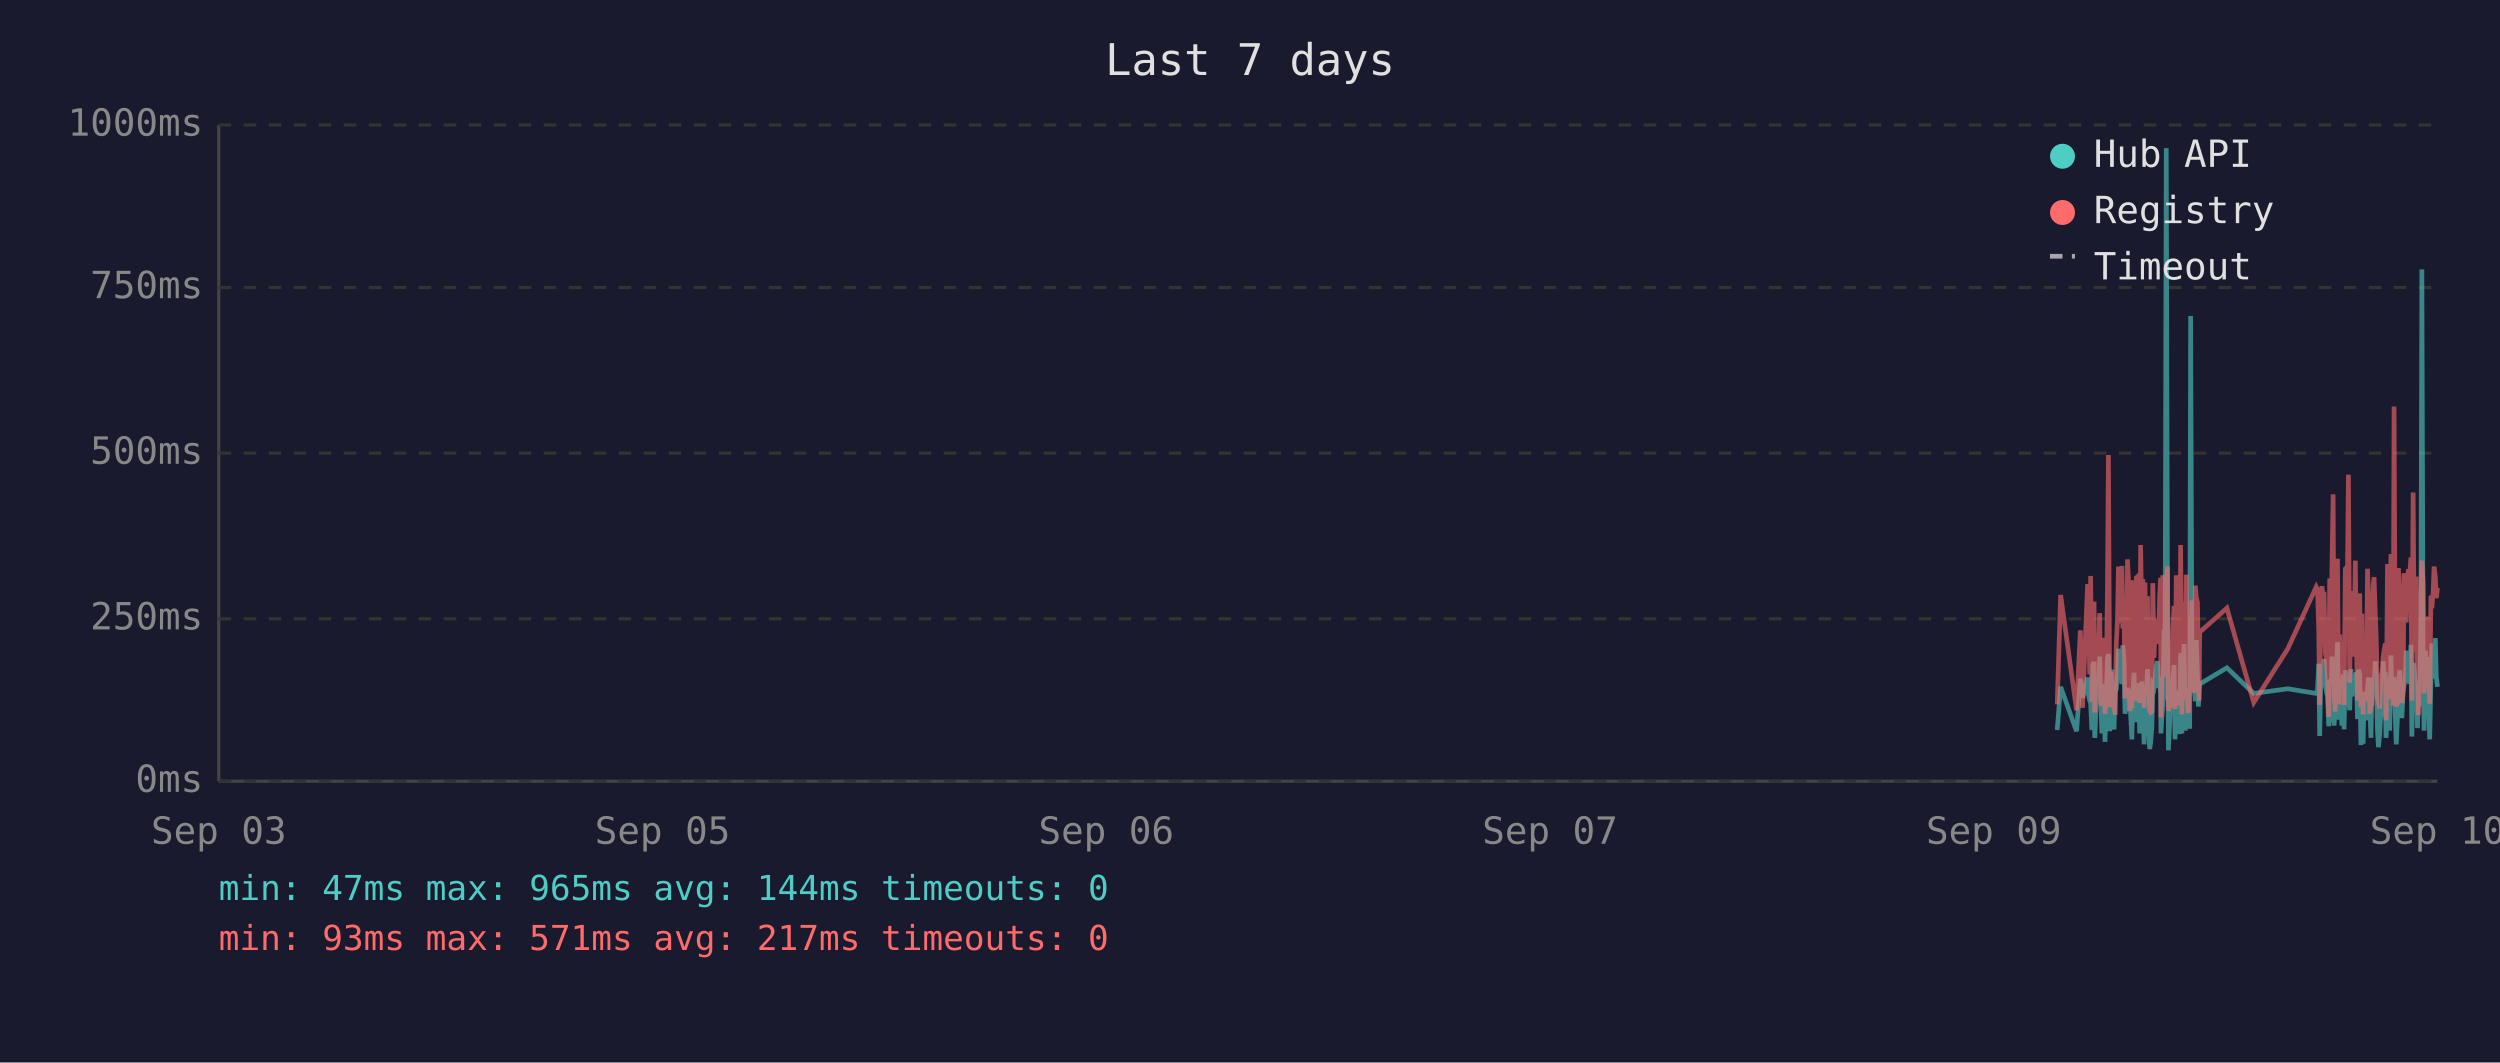
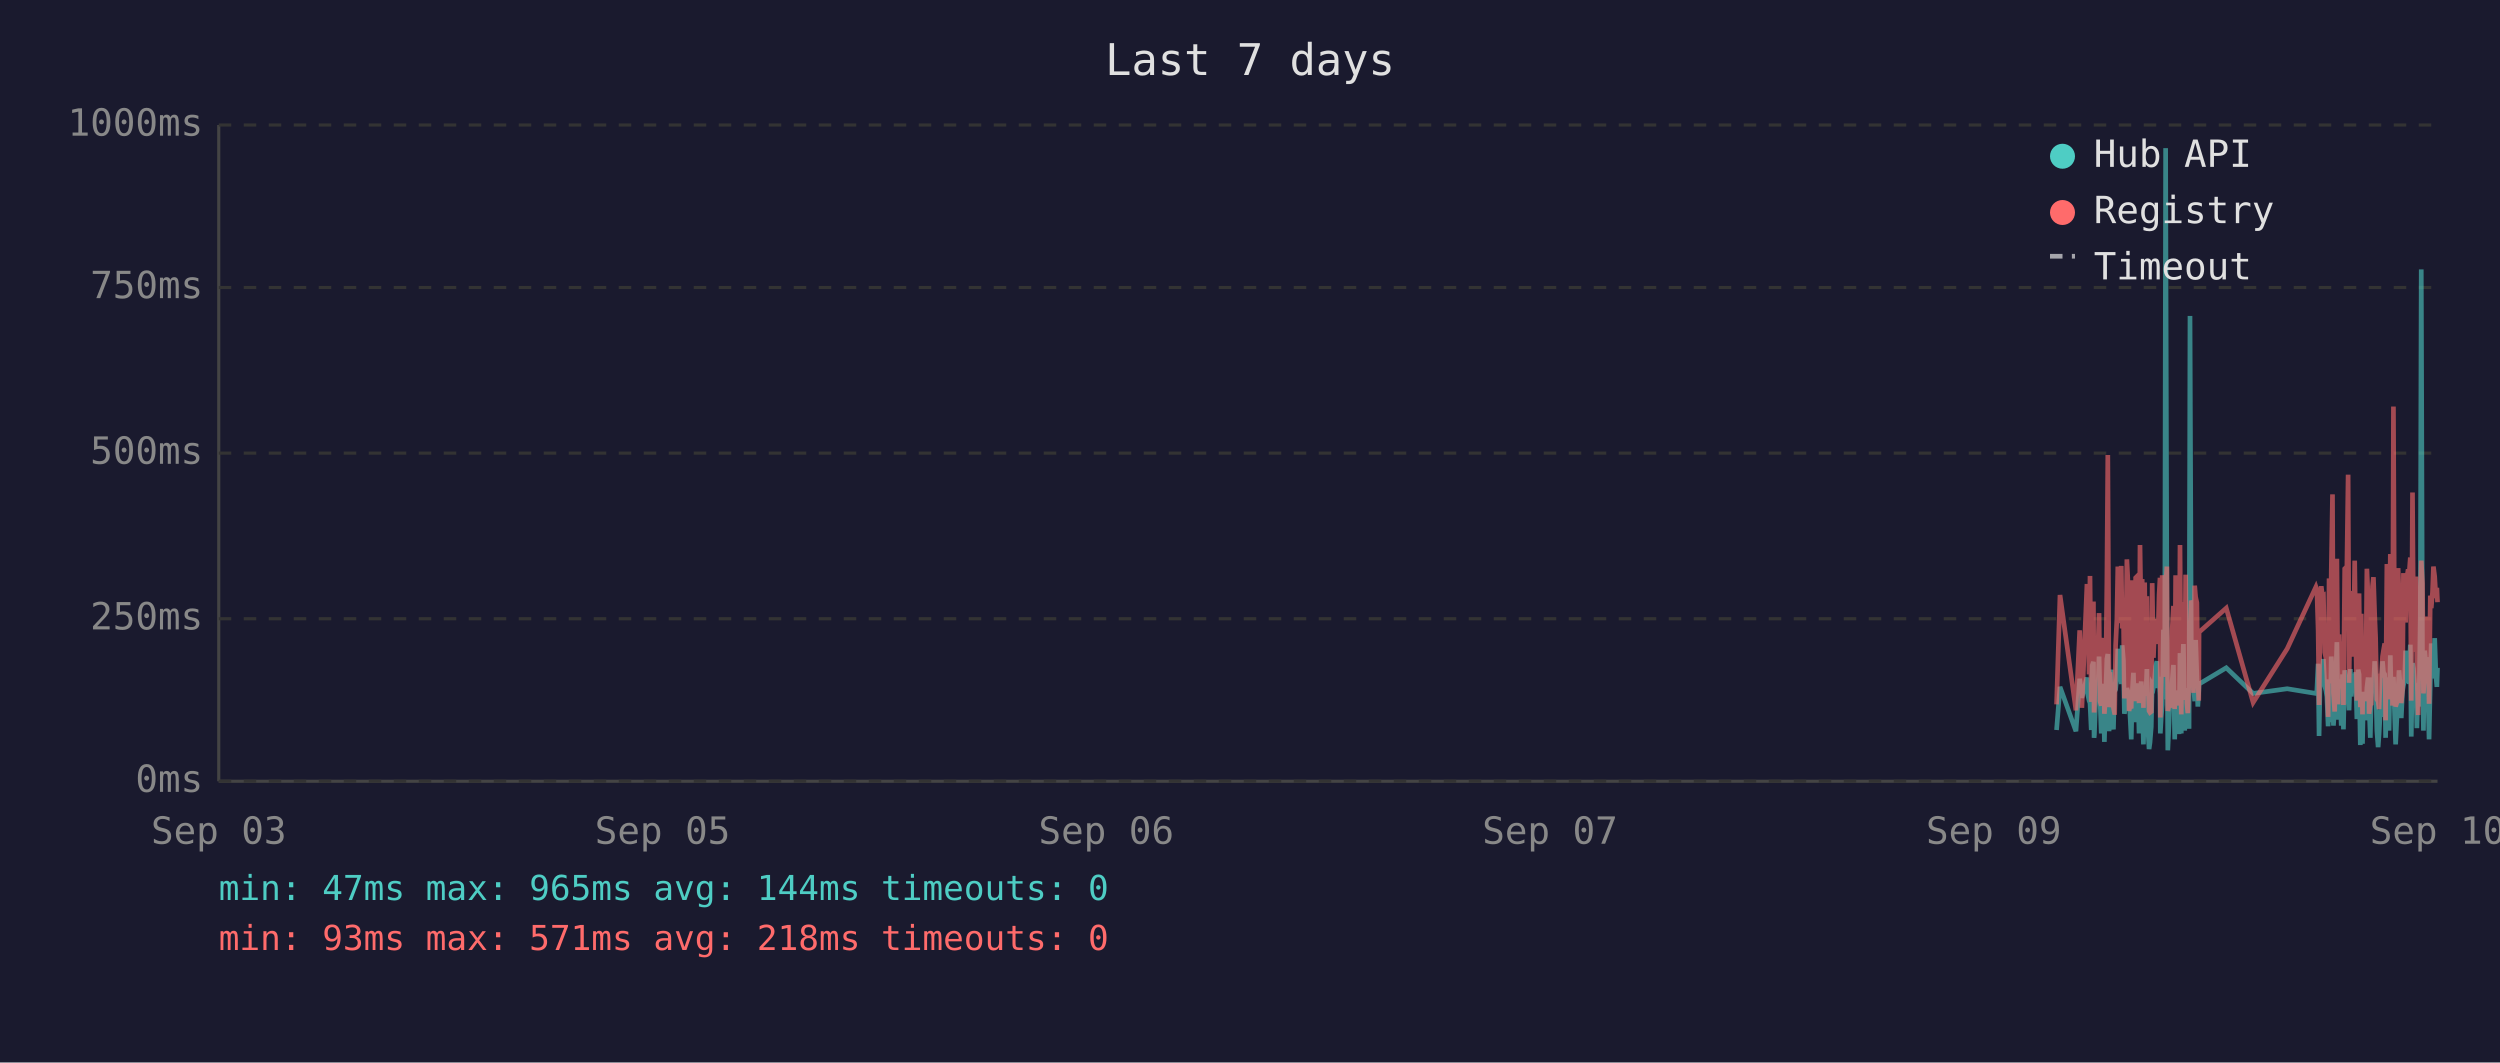
<svg xmlns="http://www.w3.org/2000/svg" viewBox="0 0 800 340" font-family="monospace" font-size="12">
  <rect width="800" height="340" fill="#1a1a2e" />
  <text x="400" y="24" fill="#e0e0e0" font-size="14" text-anchor="middle">Last 7 days</text>
  <line x1="70" y1="40" x2="70" y2="250" stroke="#444" stroke-width="1" />
  <line x1="70" y1="250" x2="780" y2="250" stroke="#444" stroke-width="1" />
  <line x1="70" y1="250" x2="780" y2="250" stroke="#333" stroke-width="1" stroke-dasharray="4" />
  <text x="65" y="250" fill="#888" text-anchor="end" dominant-baseline="middle">0ms</text>
  <line x1="70" y1="198" x2="780" y2="198" stroke="#333" stroke-width="1" stroke-dasharray="4" />
  <text x="65" y="198" fill="#888" text-anchor="end" dominant-baseline="middle">250ms</text>
  <line x1="70" y1="145" x2="780" y2="145" stroke="#333" stroke-width="1" stroke-dasharray="4" />
  <text x="65" y="145" fill="#888" text-anchor="end" dominant-baseline="middle">500ms</text>
  <line x1="70" y1="92" x2="780" y2="92" stroke="#333" stroke-width="1" stroke-dasharray="4" />
  <text x="65" y="92" fill="#888" text-anchor="end" dominant-baseline="middle">750ms</text>
  <line x1="70" y1="40" x2="780" y2="40" stroke="#333" stroke-width="1" stroke-dasharray="4" />
  <text x="65" y="40" fill="#888" text-anchor="end" dominant-baseline="middle">1000ms</text>
  <text x="70" y="270" fill="#888" text-anchor="middle">Sep 03</text>
  <text x="212" y="270" fill="#888" text-anchor="middle">Sep 05</text>
  <text x="354" y="270" fill="#888" text-anchor="middle">Sep 06</text>
  <text x="496" y="270" fill="#888" text-anchor="middle">Sep 07</text>
  <text x="638" y="270" fill="#888" text-anchor="middle">Sep 09</text>
  <text x="780" y="270" fill="#888" text-anchor="middle">Sep 10</text>
-   <polyline points="658.3,233.6 659.4,219.8 664.5,234.0 665.7,217.2 666.4,223.3 668.0,216.8 668.3,222.3 668.7,224.2 669.0,225.0 669.4,233.6 669.7,213.0 670.1,211.8 670.3,236.1 670.4,235.1 670.8,223.8 671.1,221.2 671.5,222.3 671.9,210.1 672.2,223.3 672.6,234.7 672.9,220.6 673.3,218.9 673.6,237.4 674.0,223.1 674.4,210.9 674.7,209.3 675.1,234.0 675.4,217.0 675.8,214.3 676.1,230.9 676.5,233.4 676.8,220.6 676.9,221.2 677.2,220.6 677.6,215.8 677.9,207.6 678.3,216.6 678.6,213.9 679.0,218.9 679.3,206.5 679.7,211.4 680.0,228.4 680.4,226.1 680.8,220.2 681.1,221.2 681.5,221.9 681.8,228.8 682.2,236.6 682.5,221.9 682.9,215.3 683.2,231.1 683.6,221.9 684.0,221.2 684.3,218.7 684.7,234.7 685.0,221.2 685.4,218.1 685.7,223.1 686.1,238.2 686.4,220.8 686.8,224.8 687.2,214.1 687.5,232.6 687.9,239.7 688.2,237.6 688.6,232.6 688.9,219.1 689.3,219.8 689.6,217.2 690.0,213.2 690.4,211.6 690.7,220.2 691.1,216.6 691.4,222.5 691.5,234.7 691.8,229.4 692.1,225.6 692.5,201.5 692.8,223.8 693.2,47.4 693.6,196.0 693.9,240.1 694.3,231.1 694.6,221.0 695.0,225.0 695.3,217.9 695.7,212.8 696.0,236.6 696.4,222.7 696.8,222.9 697.1,221.0 697.5,234.9 697.8,209.0 698.2,234.7 698.6,213.5 698.9,206.1 699.3,233.8 699.6,220.2 700.0,230.7 700.3,223.8 700.7,233.2 701.0,101.1 701.4,207.2 701.7,217.9 702.1,218.9 702.5,224.4 702.8,204.8 703.2,216.6 703.5,226.1 703.7,221.2 703.9,218.9 712.6,213.7 721.2,221.9 732.1,220.4 741.2,221.9 741.6,221.0 742.0,212.4 742.3,235.5 742.7,214.1 743.0,215.3 743.4,214.3 743.7,210.9 744.1,219.5 744.4,221.0 744.8,222.9 745.2,232.4 745.5,217.4 745.9,231.1 746.2,210.1 746.6,216.0 746.9,232.2 747.3,226.1 747.6,216.2 748.0,205.5 748.4,230.3 748.7,217.4 749.1,224.4 749.4,232.2 749.8,215.8 750.1,233.4 750.5,214.5 751.2,219.3 751.5,221.9 751.9,227.3 752.3,214.1 752.6,222.9 753.0,215.6 753.3,218.3 753.7,220.0 754.0,215.1 754.4,230.1 754.7,214.3 755.1,215.8 755.5,238.4 755.8,223.8 756.2,238.0 756.5,222.1 756.9,222.1 757.2,230.5 757.6,220.2 757.9,216.8 758.3,225.6 758.7,236.1 759.0,221.9 759.4,216.8 759.7,220.6 760.1,211.6 760.4,216.6 760.8,233.8 761.1,239.1 761.5,234.9 761.9,227.3 762.2,229.4 762.6,211.6 762.9,215.1 763.3,215.8 763.5,236.1 763.6,235.3 764.0,221.7 764.3,216.8 764.7,233.8 765.1,209.7 765.4,223.8 765.8,222.7 766.1,216.6 766.5,229.4 766.8,238.2 767.2,229.6 767.5,220.4 767.9,214.5 768.3,220.4 768.6,229.8 769.0,221.2 769.3,219.3 769.7,217.4 770.0,208.2 770.4,218.5 770.7,208.2 771.1,218.9 771.5,206.3 771.8,235.7 772.2,212.2 772.5,213.9 772.9,219.8 773.2,218.7 773.6,233.0 773.9,219.3 774.3,226.1 774.7,197.1 775.0,86.2 775.4,216.0 775.7,233.8 776.1,208.2 776.4,213.0 776.8,210.3 777.1,223.3 777.5,236.6 777.9,217.9 778.2,205.9 778.6,216.4 778.9,216.4 779.3,204.2 779.6,216.4 780.0,219.8" fill="none" stroke="#4ecdc4" stroke-width="1.5" opacity="0.6" />
-   <polyline points="658.3,225.4 659.4,190.4 664.5,227.3 665.7,201.7 666.4,226.5 668.0,187.6 668.3,187.6 668.7,215.8 669.0,184.3 669.4,224.6 669.7,206.3 670.1,192.5 670.3,228.0 670.4,225.8 670.8,209.0 671.1,204.0 671.5,209.0 671.9,196.2 672.2,224.4 672.6,225.8 672.9,206.1 673.3,204.2 673.6,228.4 674.0,222.3 674.4,186.0 674.7,145.6 675.1,226.3 675.4,215.1 675.8,226.3 676.1,224.2 676.5,226.5 676.8,228.0 676.9,228.0 677.2,206.5 677.6,198.1 677.9,181.3 678.3,193.1 678.6,199.4 679.0,181.1 679.3,201.1 679.7,196.7 680.0,223.5 680.4,214.9 680.8,179.0 681.1,185.3 681.5,227.5 681.8,225.8 682.2,226.7 682.5,185.7 682.9,209.5 683.2,224.4 683.6,184.9 684.0,184.5 684.3,206.3 684.7,225.0 685.0,174.4 685.4,200.7 685.7,185.3 686.1,226.5 686.4,186.4 686.8,222.7 687.2,190.8 687.5,216.6 687.9,227.5 688.2,228.0 688.6,227.7 688.9,186.6 689.3,210.5 689.6,200.2 690.0,200.4 690.4,198.1 690.7,206.1 691.1,190.4 691.4,184.9 691.5,229.6 691.8,217.7 692.1,184.1 692.5,188.3 692.8,216.6 693.2,187.8 693.6,181.3 693.9,227.5 694.3,225.6 694.6,207.4 695.0,226.5 695.3,201.3 695.7,193.9 696.0,226.9 696.4,184.1 696.8,209.0 697.1,185.5 697.5,225.8 697.8,174.4 698.2,228.6 698.6,192.7 698.9,197.5 699.3,224.0 699.6,183.9 700.0,225.0 700.3,228.2 700.7,216.0 701.0,209.9 701.4,192.2 701.7,193.3 702.1,221.7 702.5,187.4 702.8,191.0 703.2,192.9 703.5,217.2 703.7,224.2 703.9,202.3 712.6,194.6 721.2,224.8 732.1,207.6 741.2,187.8 741.6,188.7 742.0,201.7 742.3,225.6 742.7,191.0 743.0,187.6 743.4,190.8 743.7,190.6 744.1,208.8 744.4,210.5 744.8,216.0 745.2,229.4 745.5,185.1 745.9,218.7 746.2,182.8 746.6,158.2 746.9,221.7 747.3,227.7 747.6,191.8 748.0,178.8 748.4,225.4 748.7,203.0 749.1,219.5 749.4,219.3 749.8,205.3 750.1,225.6 750.5,182.0 751.2,181.3 751.5,151.9 751.9,218.5 752.3,189.1 752.6,208.0 753.0,207.4 753.3,210.1 753.7,179.4 754.0,202.1 754.4,224.2 754.7,194.3 755.1,189.9 755.5,226.3 755.8,196.4 756.2,228.6 756.5,206.5 756.9,217.4 757.2,224.4 757.6,182.0 757.9,191.4 758.3,228.4 758.7,225.4 759.0,225.2 759.4,187.6 759.7,184.7 760.1,196.7 760.4,204.0 760.8,223.8 761.1,224.4 761.5,226.9 761.9,215.6 762.2,216.8 762.6,210.1 762.9,208.2 763.3,205.9 763.5,230.5 763.6,228.4 764.0,180.5 764.3,186.4 764.7,223.8 765.1,177.3 765.4,184.7 765.8,225.8 766.1,130.1 766.5,217.2 766.8,226.1 767.2,224.8 767.5,181.8 767.9,190.8 768.3,201.7 768.6,225.0 769.0,221.0 769.3,183.4 769.7,192.7 770.0,199.2 770.4,184.9 770.7,182.2 771.1,183.9 771.5,178.4 771.8,224.2 772.2,157.6 772.5,197.7 772.9,208.6 773.2,184.5 773.6,214.1 773.9,228.8 774.3,206.5 774.7,194.6 775.0,179.4 775.4,186.6 775.7,221.9 776.1,214.1 776.4,203.6 776.8,197.3 777.1,208.8 777.5,225.2 777.9,190.6 778.2,194.6 778.6,189.5 778.9,181.3 779.3,184.5 779.6,191.4 780.0,188.1" fill="none" stroke="#ff6b6b" stroke-width="1.5" opacity="0.6" />
+   <polyline points="658.1,233.6 659.2,219.8 664.3,234.0 665.5,217.2 666.2,223.3 667.8,216.8 668.1,222.3 668.5,224.2 668.8,225.0 669.2,233.6 669.5,213.0 669.9,211.8 670.1,236.1 670.2,235.1 670.6,223.8 671.0,221.2 671.3,222.3 671.7,210.1 672.0,223.3 672.4,234.7 672.7,220.6 673.1,218.9 673.4,237.4 673.8,223.1 674.2,210.9 674.5,209.3 674.9,234.0 675.2,217.0 675.6,214.3 675.9,230.9 676.3,233.4 676.6,220.6 676.7,221.2 677.0,220.6 677.4,215.8 677.7,207.6 678.1,216.6 678.4,213.9 678.8,218.9 679.1,206.5 679.5,211.4 679.8,228.4 680.2,226.1 680.6,220.2 680.9,221.2 681.3,221.9 681.6,228.8 682.0,236.6 682.3,221.9 682.7,215.3 683.1,231.1 683.4,221.9 683.8,221.2 684.1,218.7 684.5,234.7 684.8,221.2 685.2,218.1 685.5,223.1 685.9,238.2 686.3,220.8 686.6,224.8 687.0,214.1 687.3,232.6 687.7,239.7 688.0,237.6 688.4,232.6 688.7,219.1 689.1,219.8 689.5,217.2 689.8,213.2 690.2,211.6 690.5,220.2 690.9,216.6 691.2,222.5 691.3,234.7 691.6,229.4 691.9,225.6 692.3,201.5 692.7,223.8 693.0,47.4 693.4,196.0 693.7,240.1 694.1,231.1 694.4,221.0 694.8,225.0 695.1,217.9 695.5,212.8 695.9,236.6 696.2,222.7 696.6,222.9 696.9,221.0 697.3,234.9 697.6,209.0 698.0,234.7 698.4,213.5 698.7,206.1 699.1,233.8 699.4,220.2 699.8,230.7 700.1,223.8 700.5,233.2 700.8,101.1 701.2,207.2 701.6,217.9 701.9,218.9 702.3,224.4 702.6,204.8 703.0,216.6 703.3,226.1 703.6,221.2 703.7,218.9 712.4,213.7 721.0,221.9 731.9,220.4 741.1,221.9 741.4,221.0 741.8,212.4 742.1,235.5 742.5,214.1 742.8,215.3 743.2,214.3 743.5,210.9 743.9,219.5 744.3,221.0 744.6,222.9 745.0,232.4 745.3,217.4 745.7,231.1 746.0,210.1 746.4,216.0 746.7,232.2 747.1,226.1 747.5,216.2 747.8,205.5 748.2,230.3 748.5,217.4 748.9,224.4 749.2,232.2 749.6,215.8 749.9,233.4 750.3,214.5 751.0,219.3 751.4,221.9 751.7,227.3 752.1,214.1 752.4,222.9 752.8,215.6 753.1,218.3 753.5,220.0 753.8,215.1 754.2,230.1 754.6,214.3 754.9,215.8 755.3,238.4 755.6,223.8 756.0,238.0 756.3,222.1 756.7,222.1 757.0,230.5 757.4,220.2 757.8,216.8 758.1,225.6 758.5,236.1 758.8,221.9 759.2,216.8 759.5,220.6 759.9,211.6 760.2,216.6 760.6,233.8 761.0,239.1 761.3,234.9 761.7,227.3 762.0,229.4 762.4,211.6 762.7,215.1 763.1,215.8 763.4,236.1 763.4,235.3 763.8,221.7 764.2,216.8 764.5,233.8 764.9,209.7 765.2,223.8 765.6,222.7 765.9,216.6 766.3,229.4 766.6,238.2 767.0,229.6 767.4,220.4 767.7,214.5 768.1,220.4 768.4,229.8 768.8,221.2 769.1,219.3 769.5,217.4 769.8,208.2 770.2,218.5 770.6,208.2 770.9,218.9 771.3,206.3 771.6,235.7 772.0,212.2 772.3,213.9 772.7,219.8 773.1,218.7 773.4,233.0 773.8,219.3 774.1,226.1 774.5,197.1 774.8,86.2 775.2,216.0 775.5,233.8 775.9,208.2 776.3,213.0 776.6,210.3 777.0,223.3 777.3,236.6 777.7,217.9 778.0,205.9 778.4,216.4 778.7,216.4 779.1,204.2 779.5,216.4 779.8,219.8 780.0,213.7" fill="none" stroke="#4ecdc4" stroke-width="1.5" opacity="0.6" />
+   <polyline points="658.1,225.4 659.2,190.4 664.3,227.3 665.5,201.7 666.2,226.5 667.8,187.6 668.1,187.6 668.5,215.8 668.8,184.3 669.2,224.6 669.5,206.3 669.9,192.5 670.1,228.0 670.2,225.8 670.6,209.0 671.0,204.0 671.3,209.0 671.7,196.2 672.0,224.4 672.4,225.8 672.7,206.1 673.1,204.2 673.4,228.4 673.8,222.3 674.2,186.0 674.5,145.6 674.9,226.3 675.2,215.1 675.6,226.3 675.9,224.2 676.3,226.5 676.6,228.0 676.7,228.0 677.0,206.5 677.4,198.1 677.7,181.3 678.1,193.1 678.4,199.4 678.8,181.1 679.1,201.1 679.5,196.7 679.8,223.5 680.2,214.9 680.6,179.0 680.9,185.3 681.3,227.5 681.6,225.8 682.0,226.7 682.3,185.7 682.7,209.5 683.1,224.4 683.4,184.9 683.8,184.5 684.1,206.3 684.5,225.0 684.8,174.4 685.2,200.7 685.5,185.3 685.9,226.5 686.3,186.4 686.6,222.7 687.0,190.8 687.3,216.6 687.7,227.5 688.0,228.0 688.4,227.7 688.7,186.6 689.1,210.5 689.5,200.2 689.8,200.4 690.2,198.1 690.5,206.1 690.9,190.4 691.2,184.9 691.3,229.6 691.6,217.7 691.9,184.1 692.3,188.3 692.7,216.6 693.0,187.8 693.4,181.3 693.7,227.5 694.1,225.6 694.4,207.4 694.8,226.5 695.1,201.3 695.5,193.9 695.9,226.9 696.2,184.1 696.6,209.0 696.9,185.5 697.3,225.8 697.6,174.4 698.0,228.6 698.4,192.7 698.7,197.5 699.1,224.0 699.4,183.9 699.8,225.0 700.1,228.2 700.5,216.0 700.8,209.9 701.2,192.2 701.6,193.3 701.9,221.7 702.3,187.4 702.6,191.0 703.0,192.9 703.3,217.2 703.6,224.2 703.7,202.3 712.4,194.6 721.0,224.8 731.9,207.6 741.1,187.8 741.4,188.7 741.8,201.7 742.1,225.6 742.5,191.0 742.8,187.6 743.2,190.8 743.5,190.6 743.9,208.8 744.3,210.5 744.6,216.0 745.0,229.4 745.3,185.1 745.7,218.7 746.0,182.8 746.4,158.2 746.7,221.7 747.1,227.7 747.5,191.8 747.8,178.8 748.2,225.4 748.5,203.0 748.9,219.5 749.2,219.3 749.6,205.3 749.9,225.6 750.3,182.0 751.0,181.3 751.4,151.9 751.7,218.5 752.1,189.1 752.4,208.0 752.8,207.4 753.1,210.1 753.5,179.4 753.8,202.1 754.2,224.2 754.6,194.3 754.9,189.9 755.3,226.3 755.6,196.4 756.0,228.6 756.3,206.5 756.7,217.4 757.0,224.4 757.4,182.0 757.8,191.4 758.1,228.4 758.5,225.4 758.8,225.2 759.2,187.6 759.5,184.7 759.9,196.7 760.2,204.0 760.6,223.8 761.0,224.4 761.3,226.9 761.7,215.6 762.0,216.8 762.4,210.1 762.7,208.2 763.1,205.9 763.4,230.5 763.4,228.4 763.8,180.5 764.2,186.4 764.5,223.8 764.9,177.3 765.2,184.7 765.6,225.8 765.9,130.1 766.3,217.2 766.6,226.1 767.0,224.8 767.4,181.8 767.7,190.8 768.1,201.7 768.4,225.0 768.8,221.0 769.1,183.4 769.5,192.7 769.8,199.2 770.2,184.9 770.6,182.2 770.9,183.9 771.3,178.4 771.6,224.2 772.0,157.6 772.3,197.7 772.7,208.6 773.1,184.5 773.4,214.1 773.8,228.8 774.1,206.5 774.5,194.6 774.8,179.4 775.2,186.6 775.5,221.9 775.9,214.1 776.3,203.6 776.6,197.3 777.0,208.8 777.3,225.2 777.7,190.6 778.0,194.6 778.4,189.5 778.7,181.3 779.1,184.5 779.5,191.4 779.8,188.1 780.0,192.7" fill="none" stroke="#ff6b6b" stroke-width="1.5" opacity="0.6" />
  <circle cx="660" cy="50" r="4" fill="#4ecdc4" />
  <text x="670" y="50" fill="#e0e0e0" dominant-baseline="middle">Hub API</text>
  <circle cx="660" cy="68" r="4" fill="#ff6b6b" />
  <text x="670" y="68" fill="#e0e0e0" dominant-baseline="middle">Registry</text>
  <line x1="656" y1="82" x2="664" y2="82" stroke="#e0e0e0" stroke-width="1.5" stroke-dasharray="4,3" opacity="0.7" />
  <text x="670" y="86" fill="#e0e0e0" dominant-baseline="middle">Timeout</text>
  <text x="70" y="288" fill="#4ecdc4" font-size="11">min: 47ms  max: 965ms  avg: 144ms  timeouts: 0</text>
-   <text x="70" y="304" fill="#ff6b6b" font-size="11">min: 93ms  max: 571ms  avg: 217ms  timeouts: 0</text>
+   <text x="70" y="304" fill="#ff6b6b" font-size="11">min: 93ms  max: 571ms  avg: 218ms  timeouts: 0</text>
</svg>
